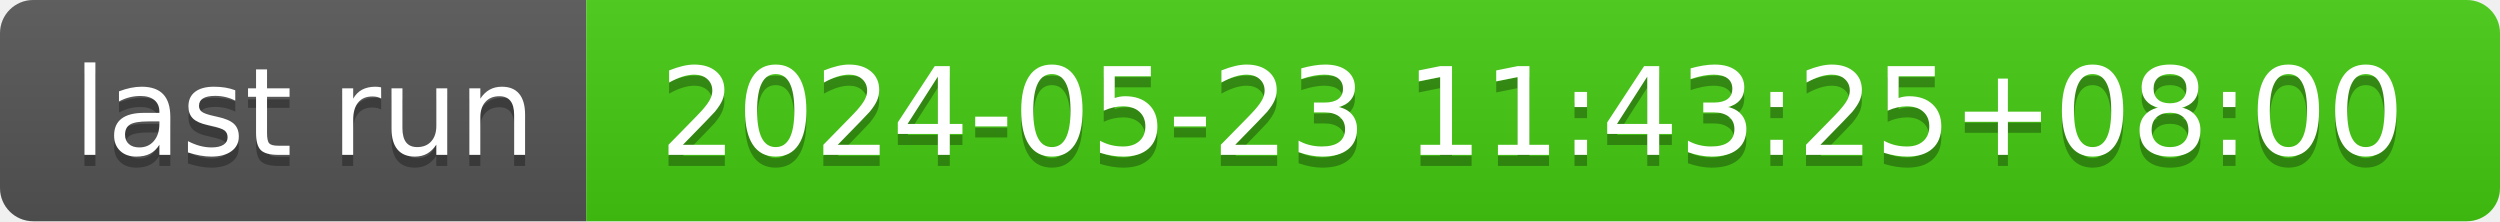
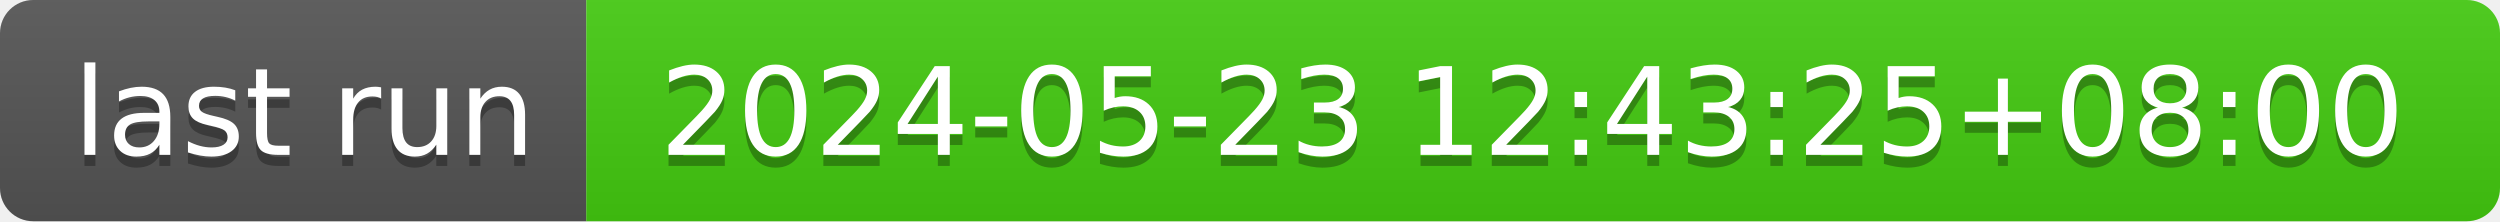
- <svg xmlns="http://www.w3.org/2000/svg" width="226" height="20" role="img" aria-label="last run: 2024-05-23 11:43:25+08:00">
+ <svg xmlns="http://www.w3.org/2000/svg" width="226" height="20" role="img" aria-label="last run: 2024-05-23 12:43:25+08:00">
  <linearGradient id="s" x2="0" y2="100%">
    <stop offset="0" stop-color="#bbb" stop-opacity=".1" />
    <stop offset="1" stop-opacity=".1" />
  </linearGradient>
  <clipPath id="r">
    <rect width="226" height="20" rx="3" fill="#fff" />
  </clipPath>
  <g clip-path="url(#r)">
    <rect width="53" height="20" fill="#555" />
    <rect x="53" width="173" height="20" fill="#4c1" />
    <rect width="226" height="20" fill="url(#s)" />
  </g>
  <g fill="#fff" text-anchor="middle" font-family="Verdana,Geneva,DejaVu Sans,sans-serif" text-rendering="geometricPrecision" font-size="110">
    <text aria-hidden="true" x="275" y="150" fill="#010101" fill-opacity=".3" transform="scale(.1)" textLength="430">last run</text>
    <text x="275" y="140" transform="scale(.1)" fill="#fff" textLength="430">last run</text>
-     <text aria-hidden="true" x="1385" y="150" fill="#010101" fill-opacity=".3" transform="scale(.1)" textLength="1630">2024-05-23 11:43:25+08:00</text>
-     <text x="1385" y="140" transform="scale(.1)" fill="#fff" textLength="1630">2024-05-23 11:43:25+08:00</text>
+     <text aria-hidden="true" x="1385" y="150" fill="#010101" fill-opacity=".3" transform="scale(.1)" textLength="1630">2024-05-23 12:43:25+08:00</text>
+     <text x="1385" y="140" transform="scale(.1)" fill="#fff" textLength="1630">2024-05-23 12:43:25+08:00</text>
  </g>
</svg>
